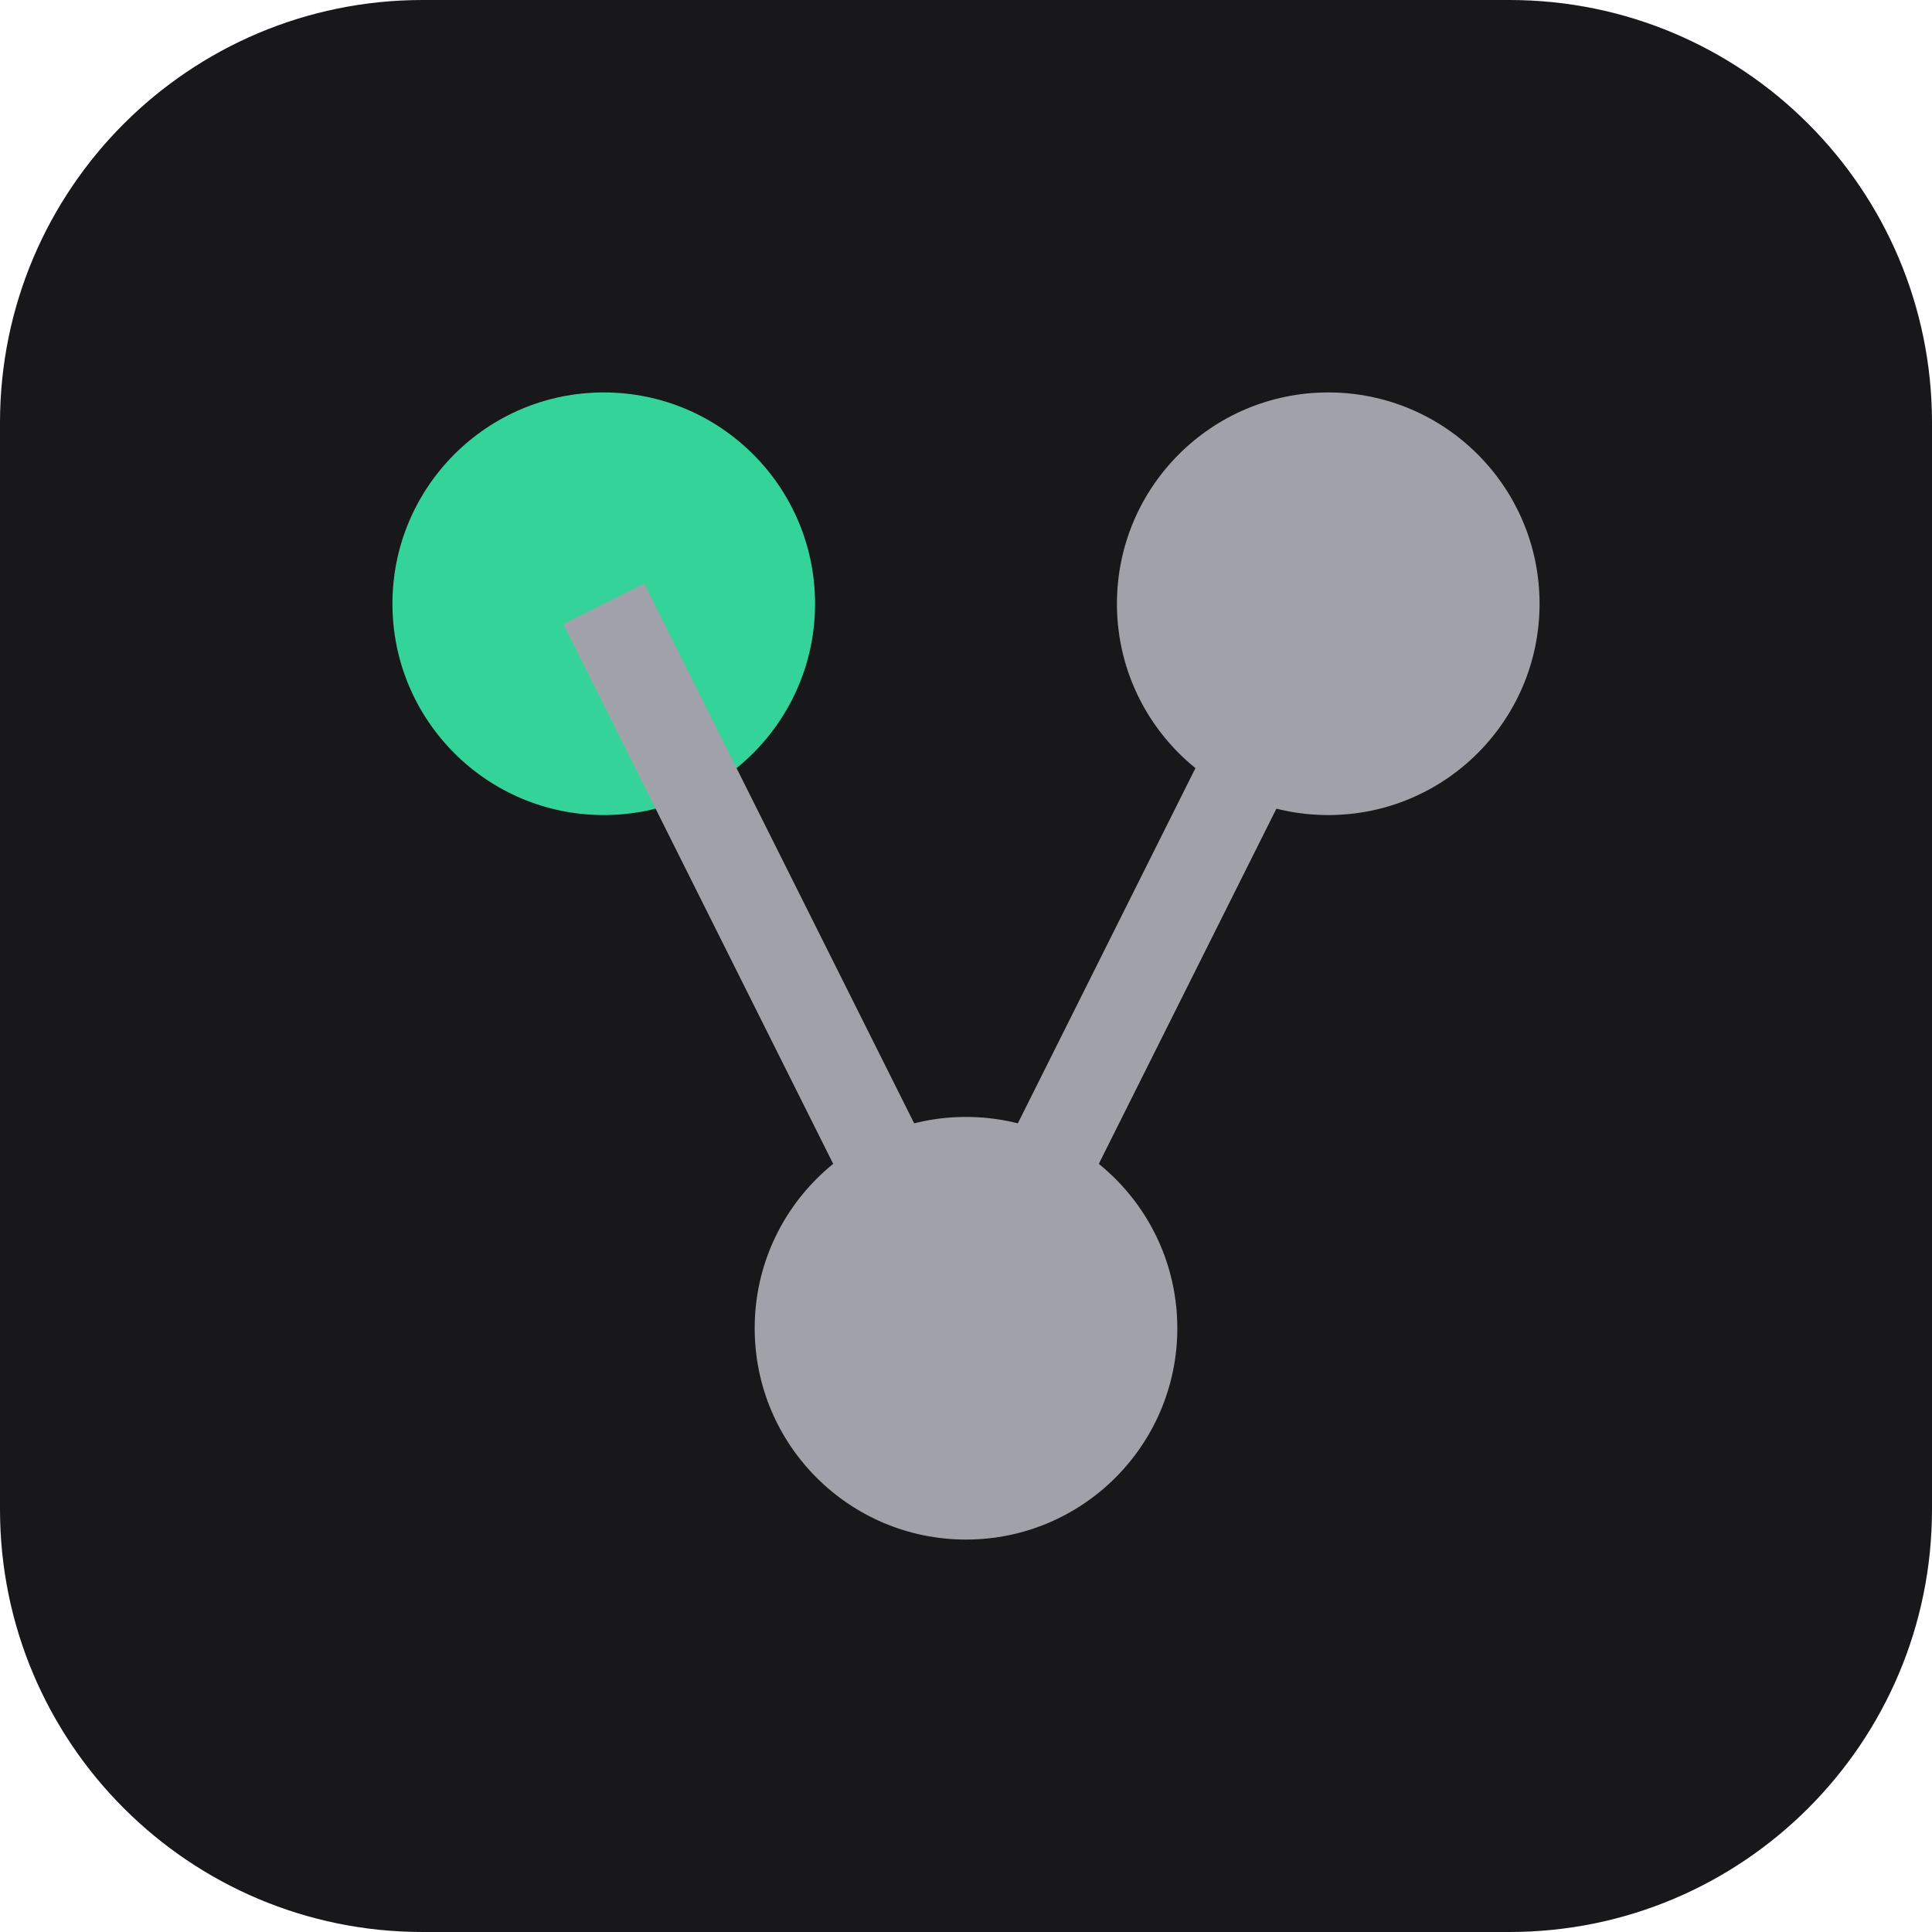
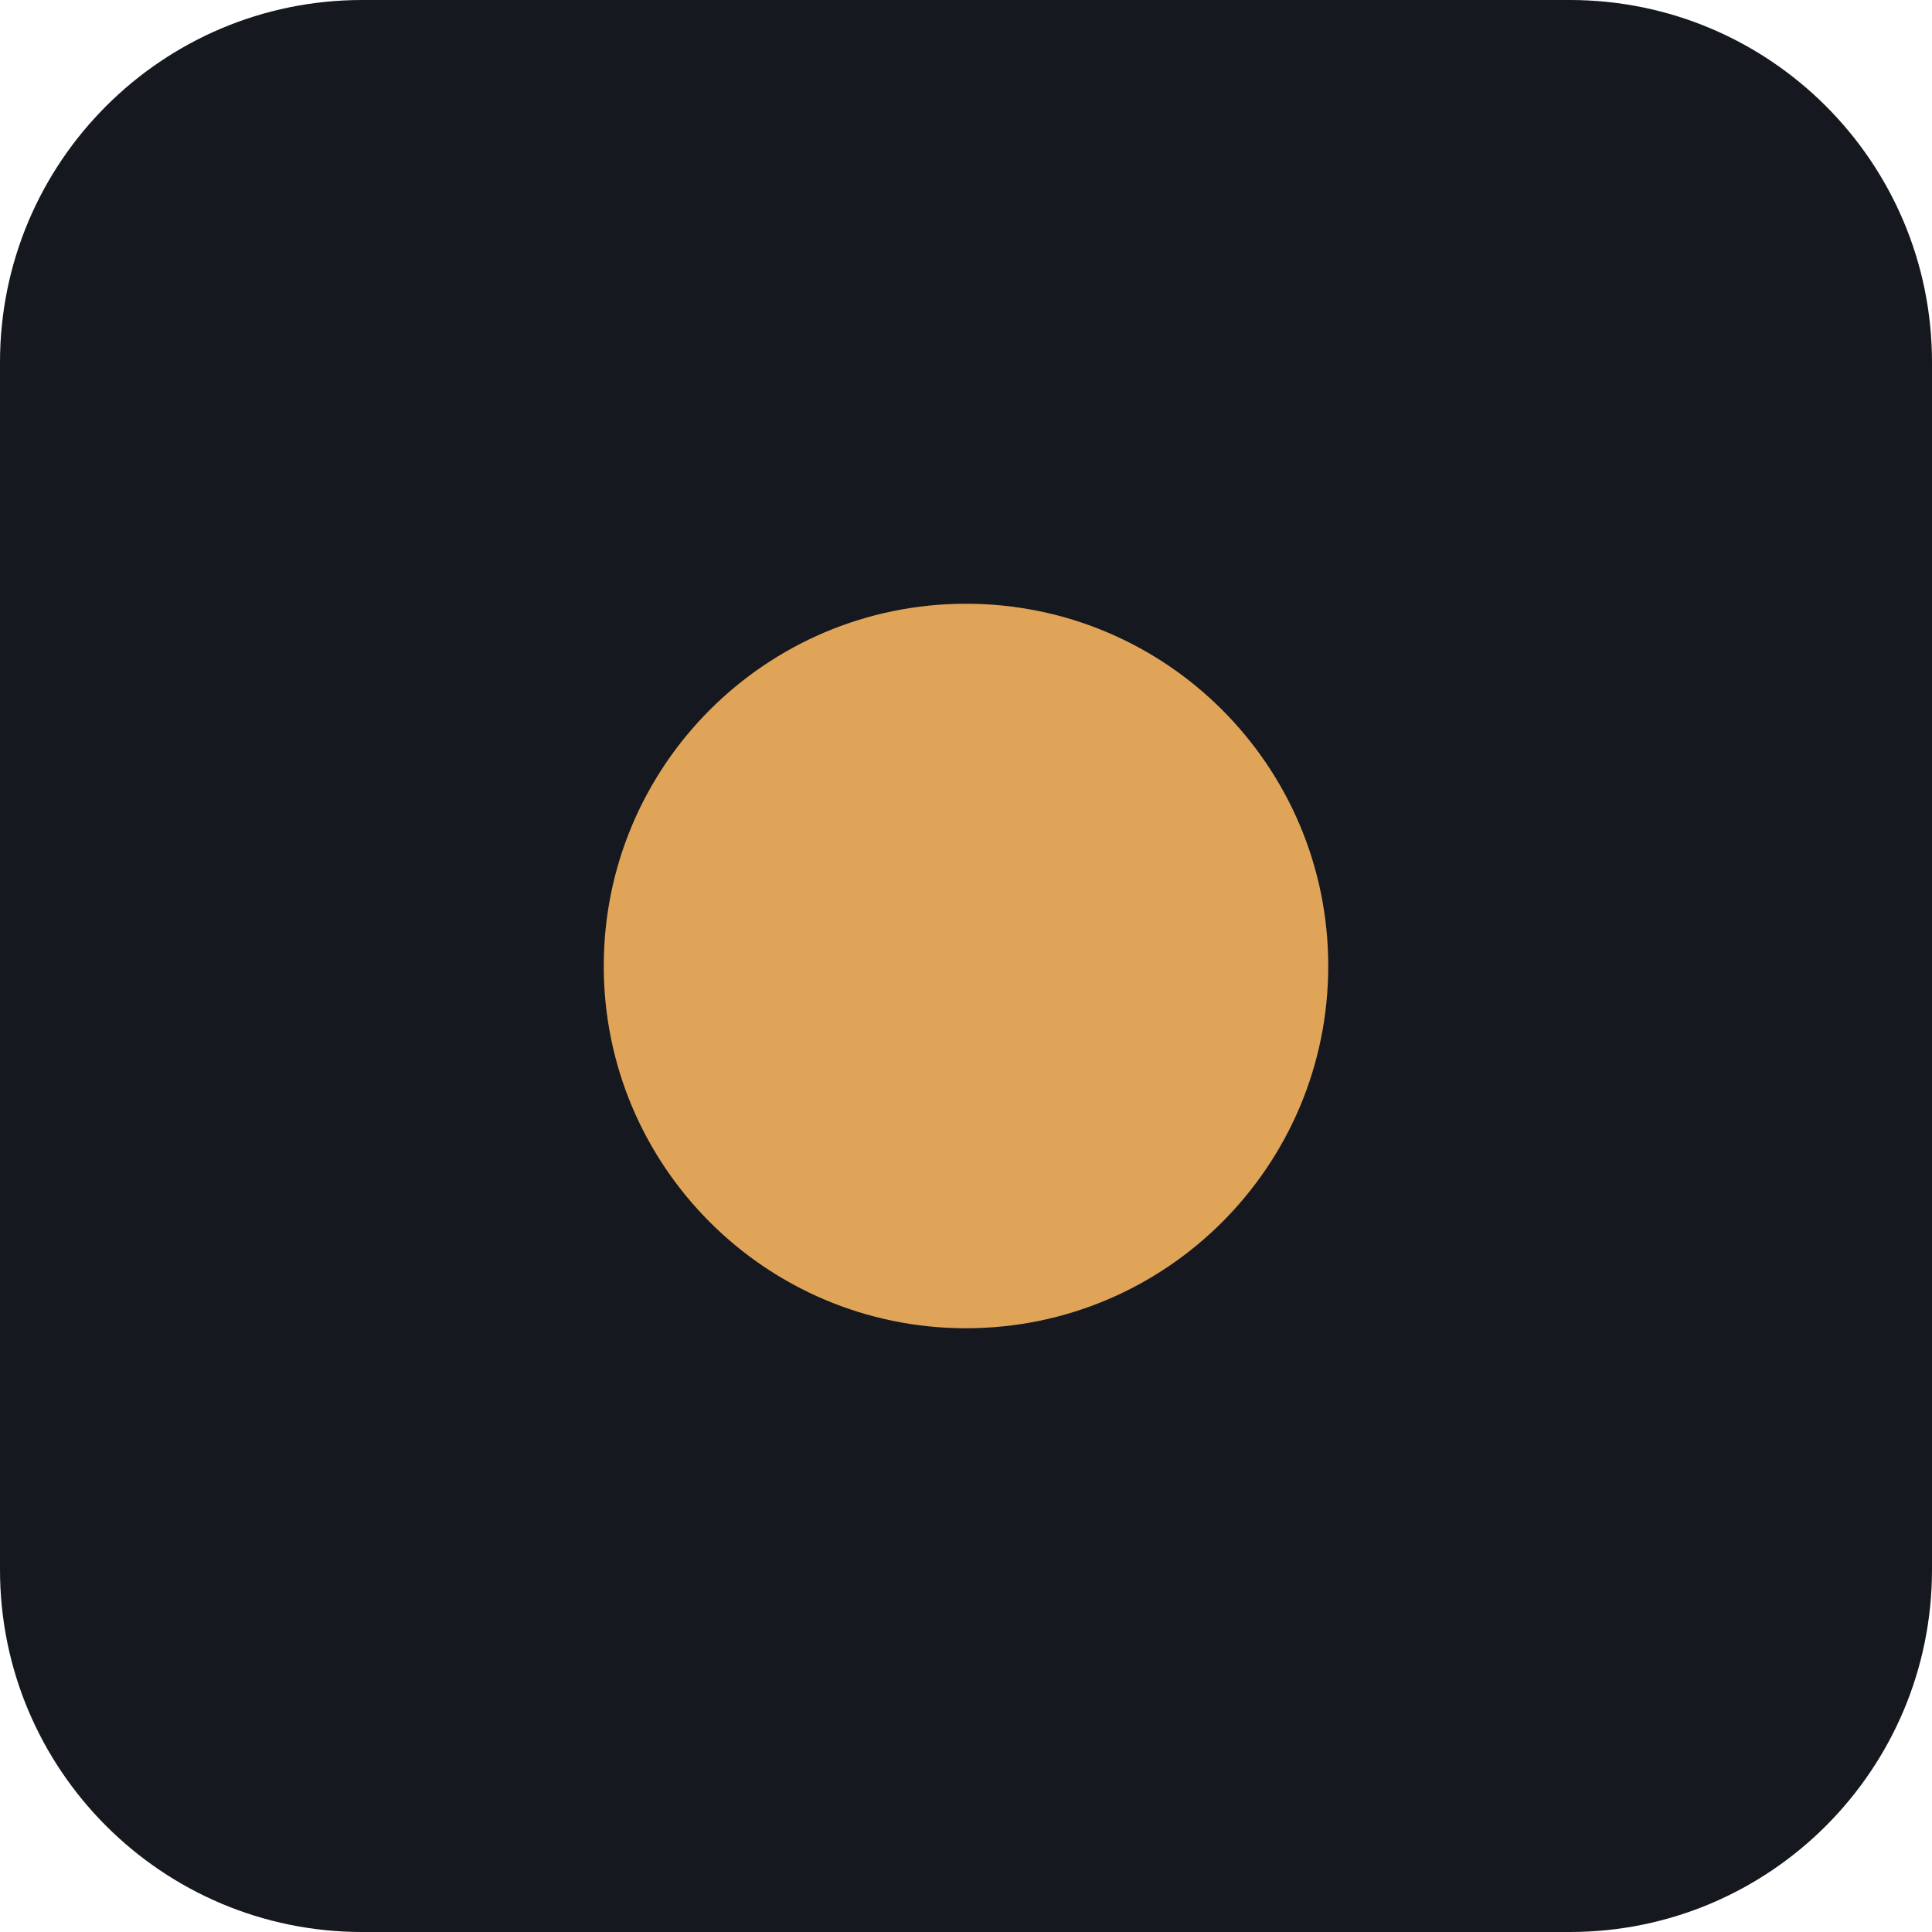
<svg xmlns="http://www.w3.org/2000/svg" viewBox="0 0 32 32">
-   <rect width="32" height="32" rx="7" fill="#18181b" />
-   <circle cx="10" cy="10" r="3.5" fill="#34d399" />
-   <circle cx="22" cy="10" r="3.5" fill="#a1a1aa" />
-   <circle cx="16" cy="22" r="3.5" fill="#a1a1aa" />
-   <path d="M10 10 16 22 22 10" fill="none" stroke="#a1a1aa" stroke-width="1.5" />
+   <rect width="32" height="32" rx="6" fill="#15181E" />
+   <circle cx="16" cy="16" r="6" fill="#E0A458" />
</svg>
